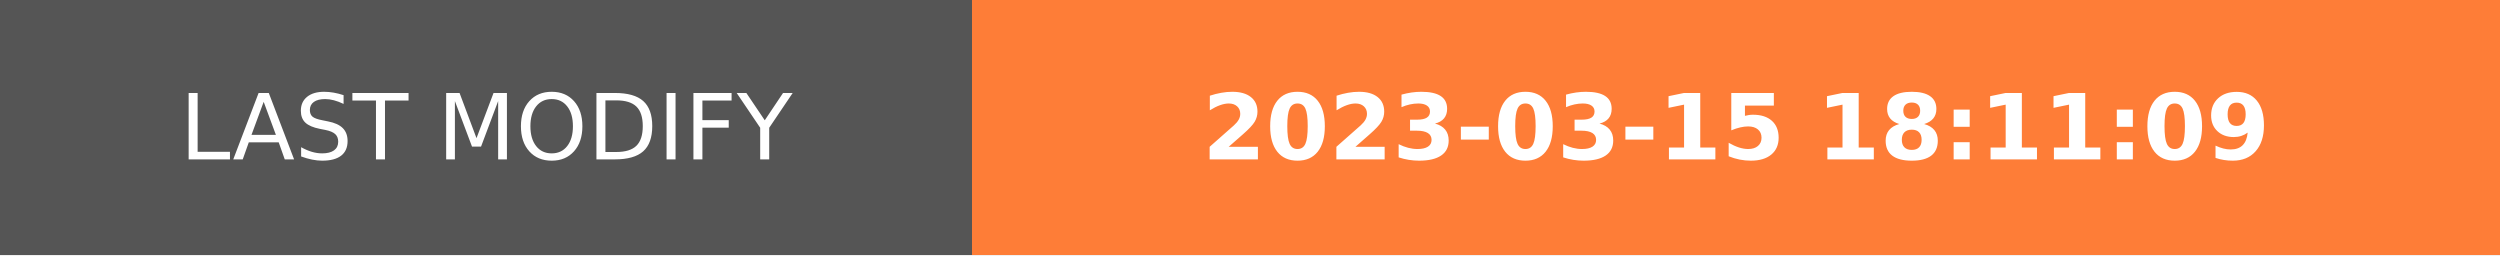
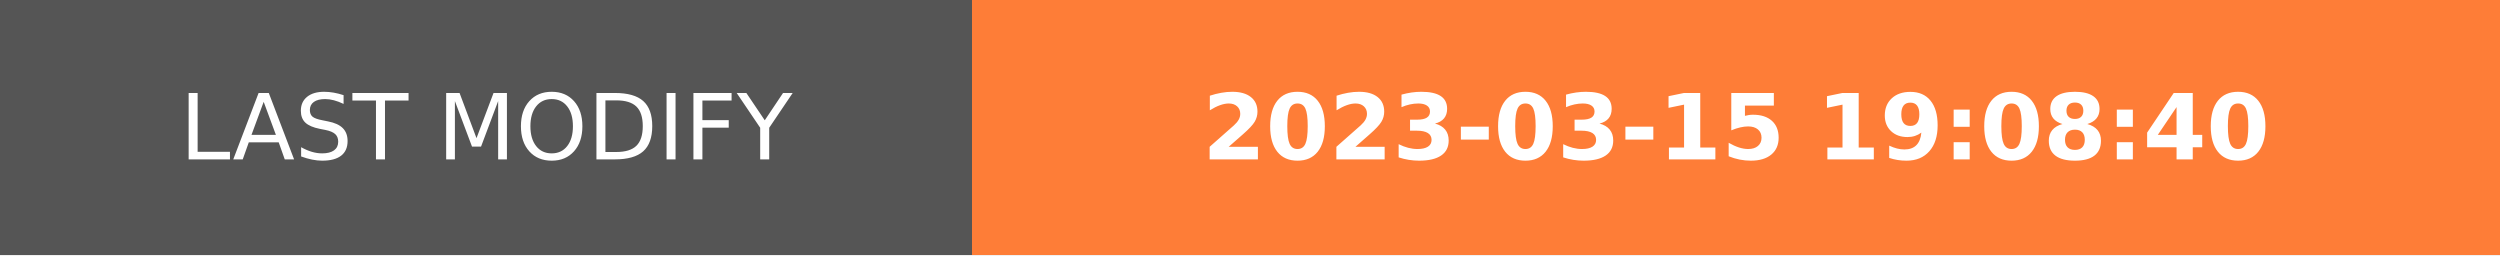
- <svg xmlns="http://www.w3.org/2000/svg" width="274.5" height="28" role="img" aria-label="LAST MODIFY: 2023-03-15 18:11:09">
+ <svg xmlns="http://www.w3.org/2000/svg" width="274.5" height="28" role="img" aria-label="LAST MODIFY: 2023-03-15 19:08:40">
  <g shape-rendering="crispEdges">
    <rect width="106.75" height="28" fill="#555" />
    <rect x="106.75" width="167.75" height="28" fill="#fe7d37" />
  </g>
  <g fill="#fff" text-anchor="middle" font-family="Verdana,Geneva,DejaVu Sans,sans-serif" text-rendering="geometricPrecision" font-size="100">
    <text transform="scale(.1)" x="533.75" y="175" textLength="827.5" fill="#fff">LAST MODIFY</text>
-     <text transform="scale(.1)" x="1906.25" y="175" textLength="1437.5" fill="#fff" font-weight="bold">2023-03-15 18:11:09</text>
+     <text transform="scale(.1)" x="1906.25" y="175" textLength="1437.5" fill="#fff" font-weight="bold">2023-03-15 19:08:40</text>
  </g>
</svg>
